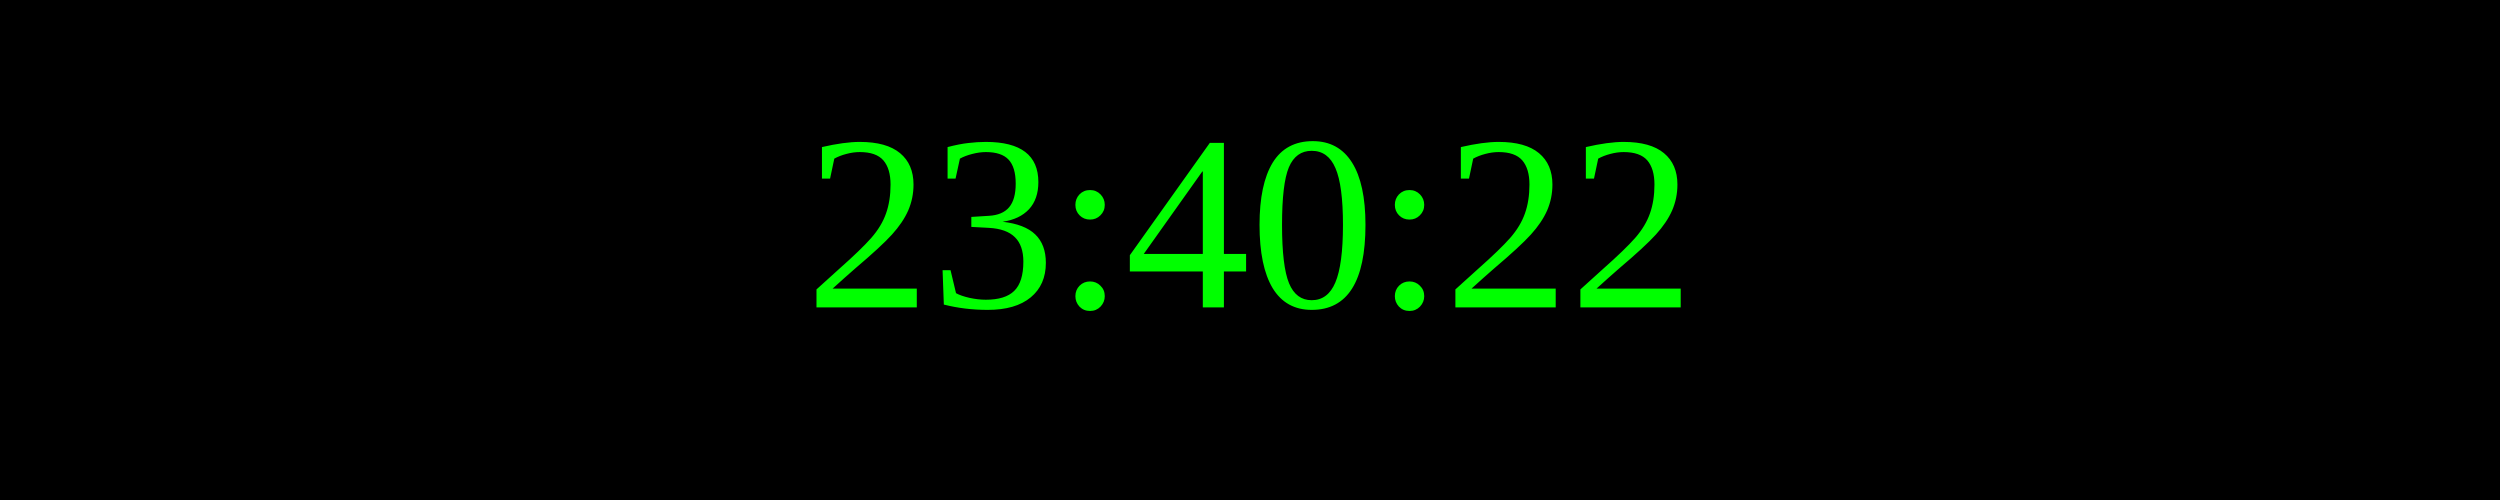
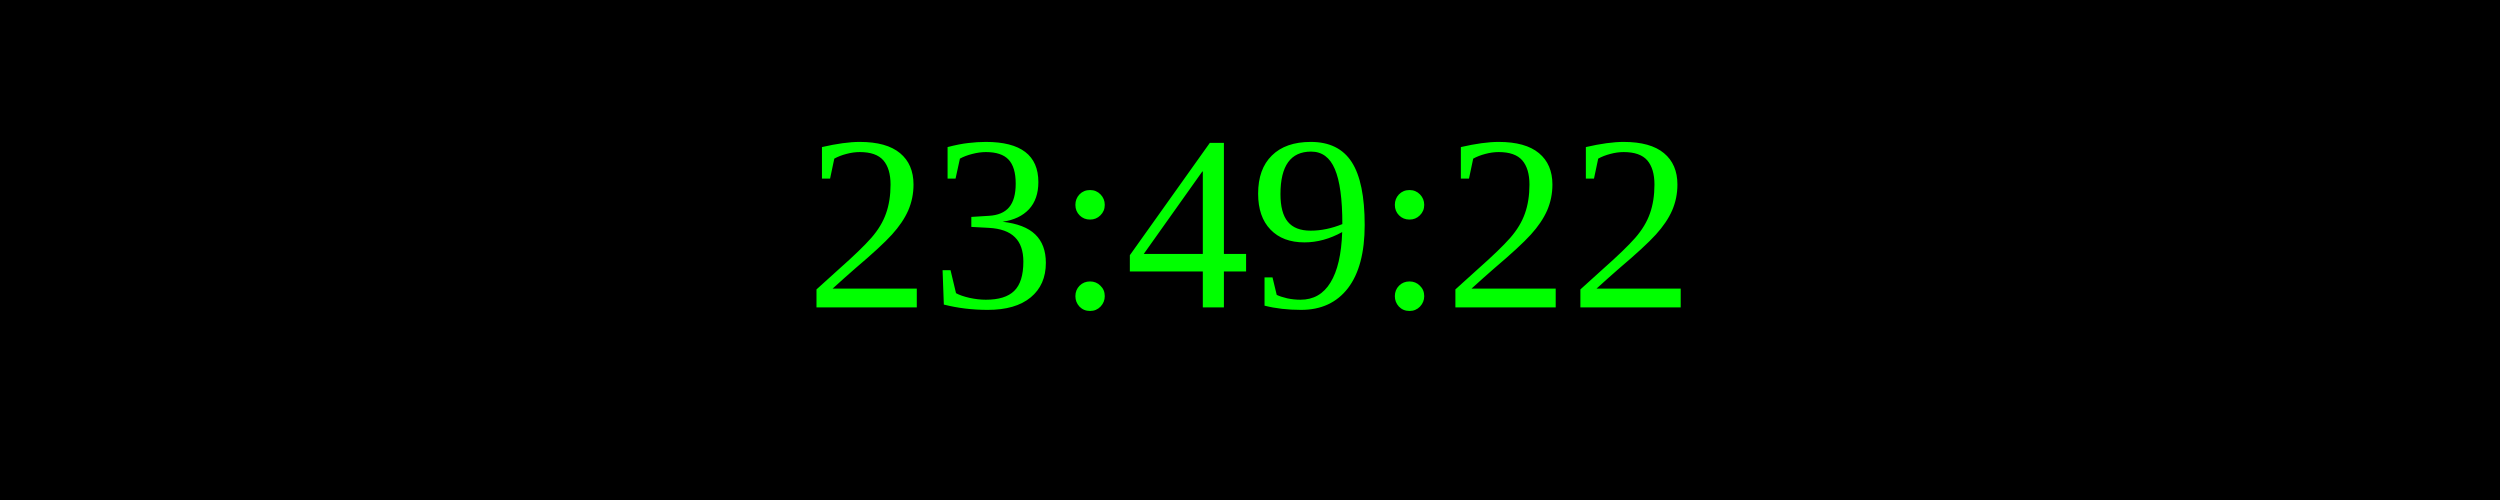
<svg xmlns="http://www.w3.org/2000/svg" width="250" height="50">
  <rect width="100%" height="100%" fill="black" />
  <text x="50%" y="50%" font-size="25" fill="lime" text-anchor="middle" dominant-baseline="middle">
- 23:40:22
+ 23:49:22
</text>
</svg>
